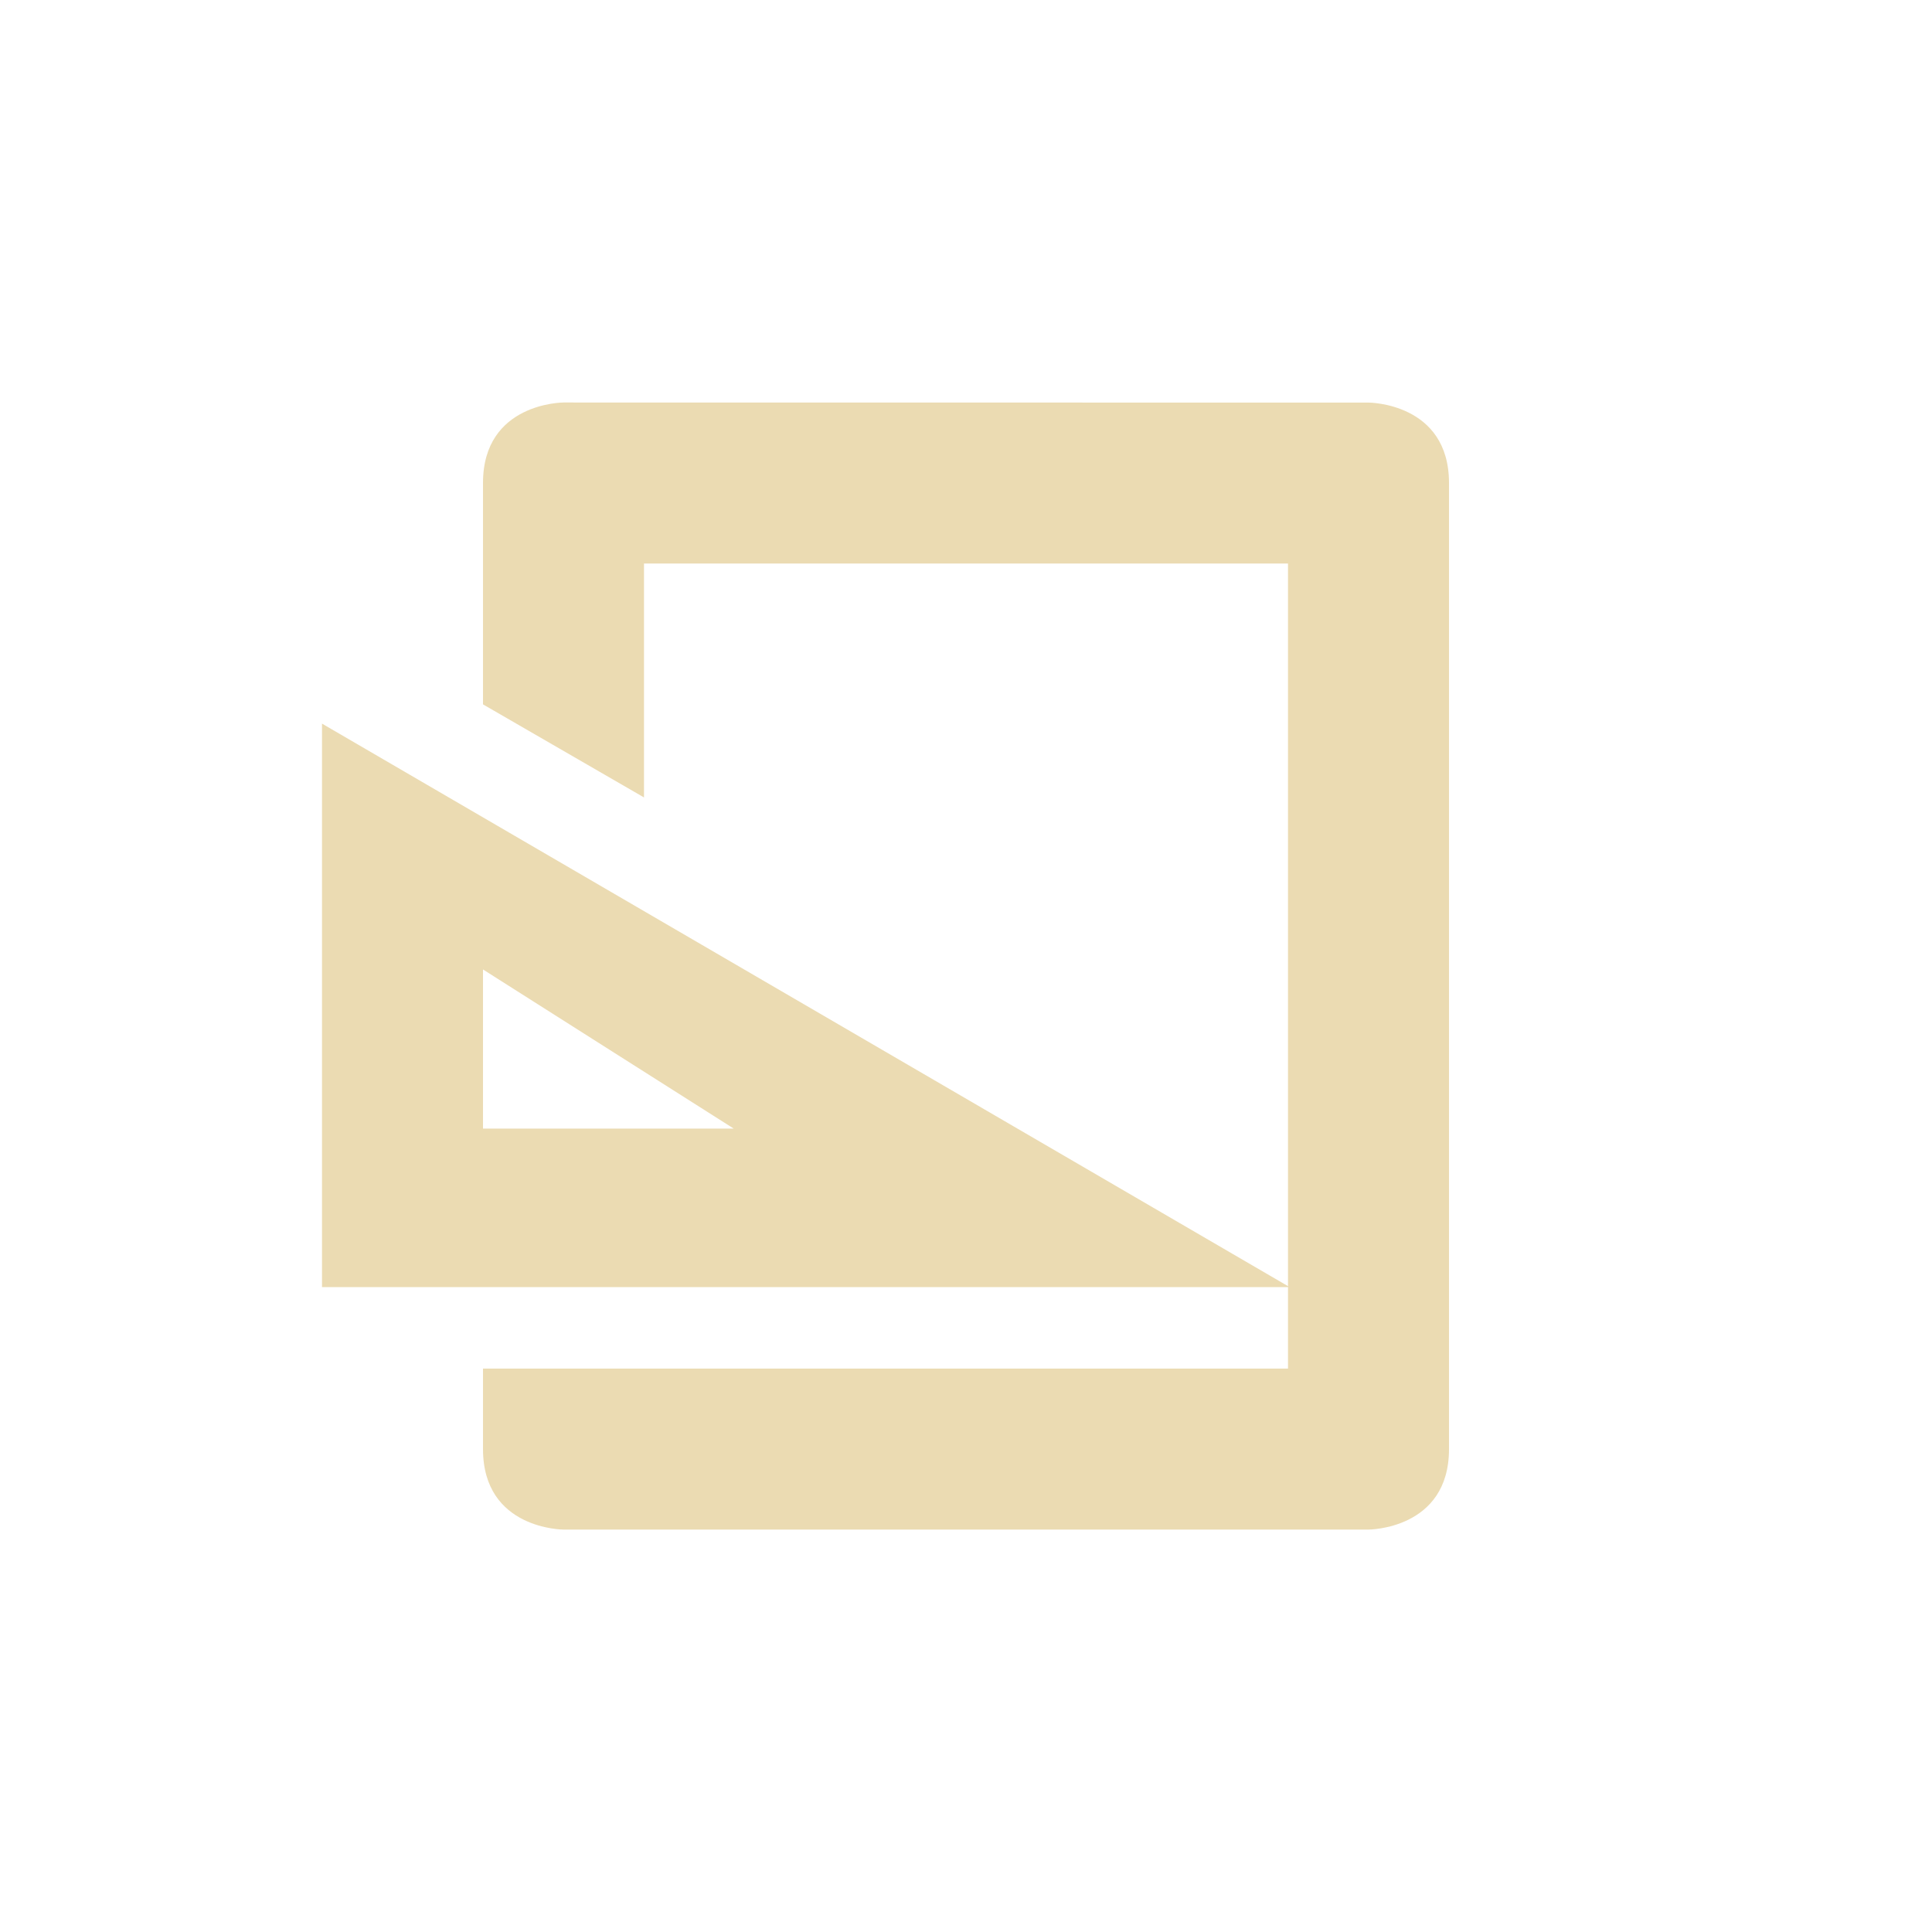
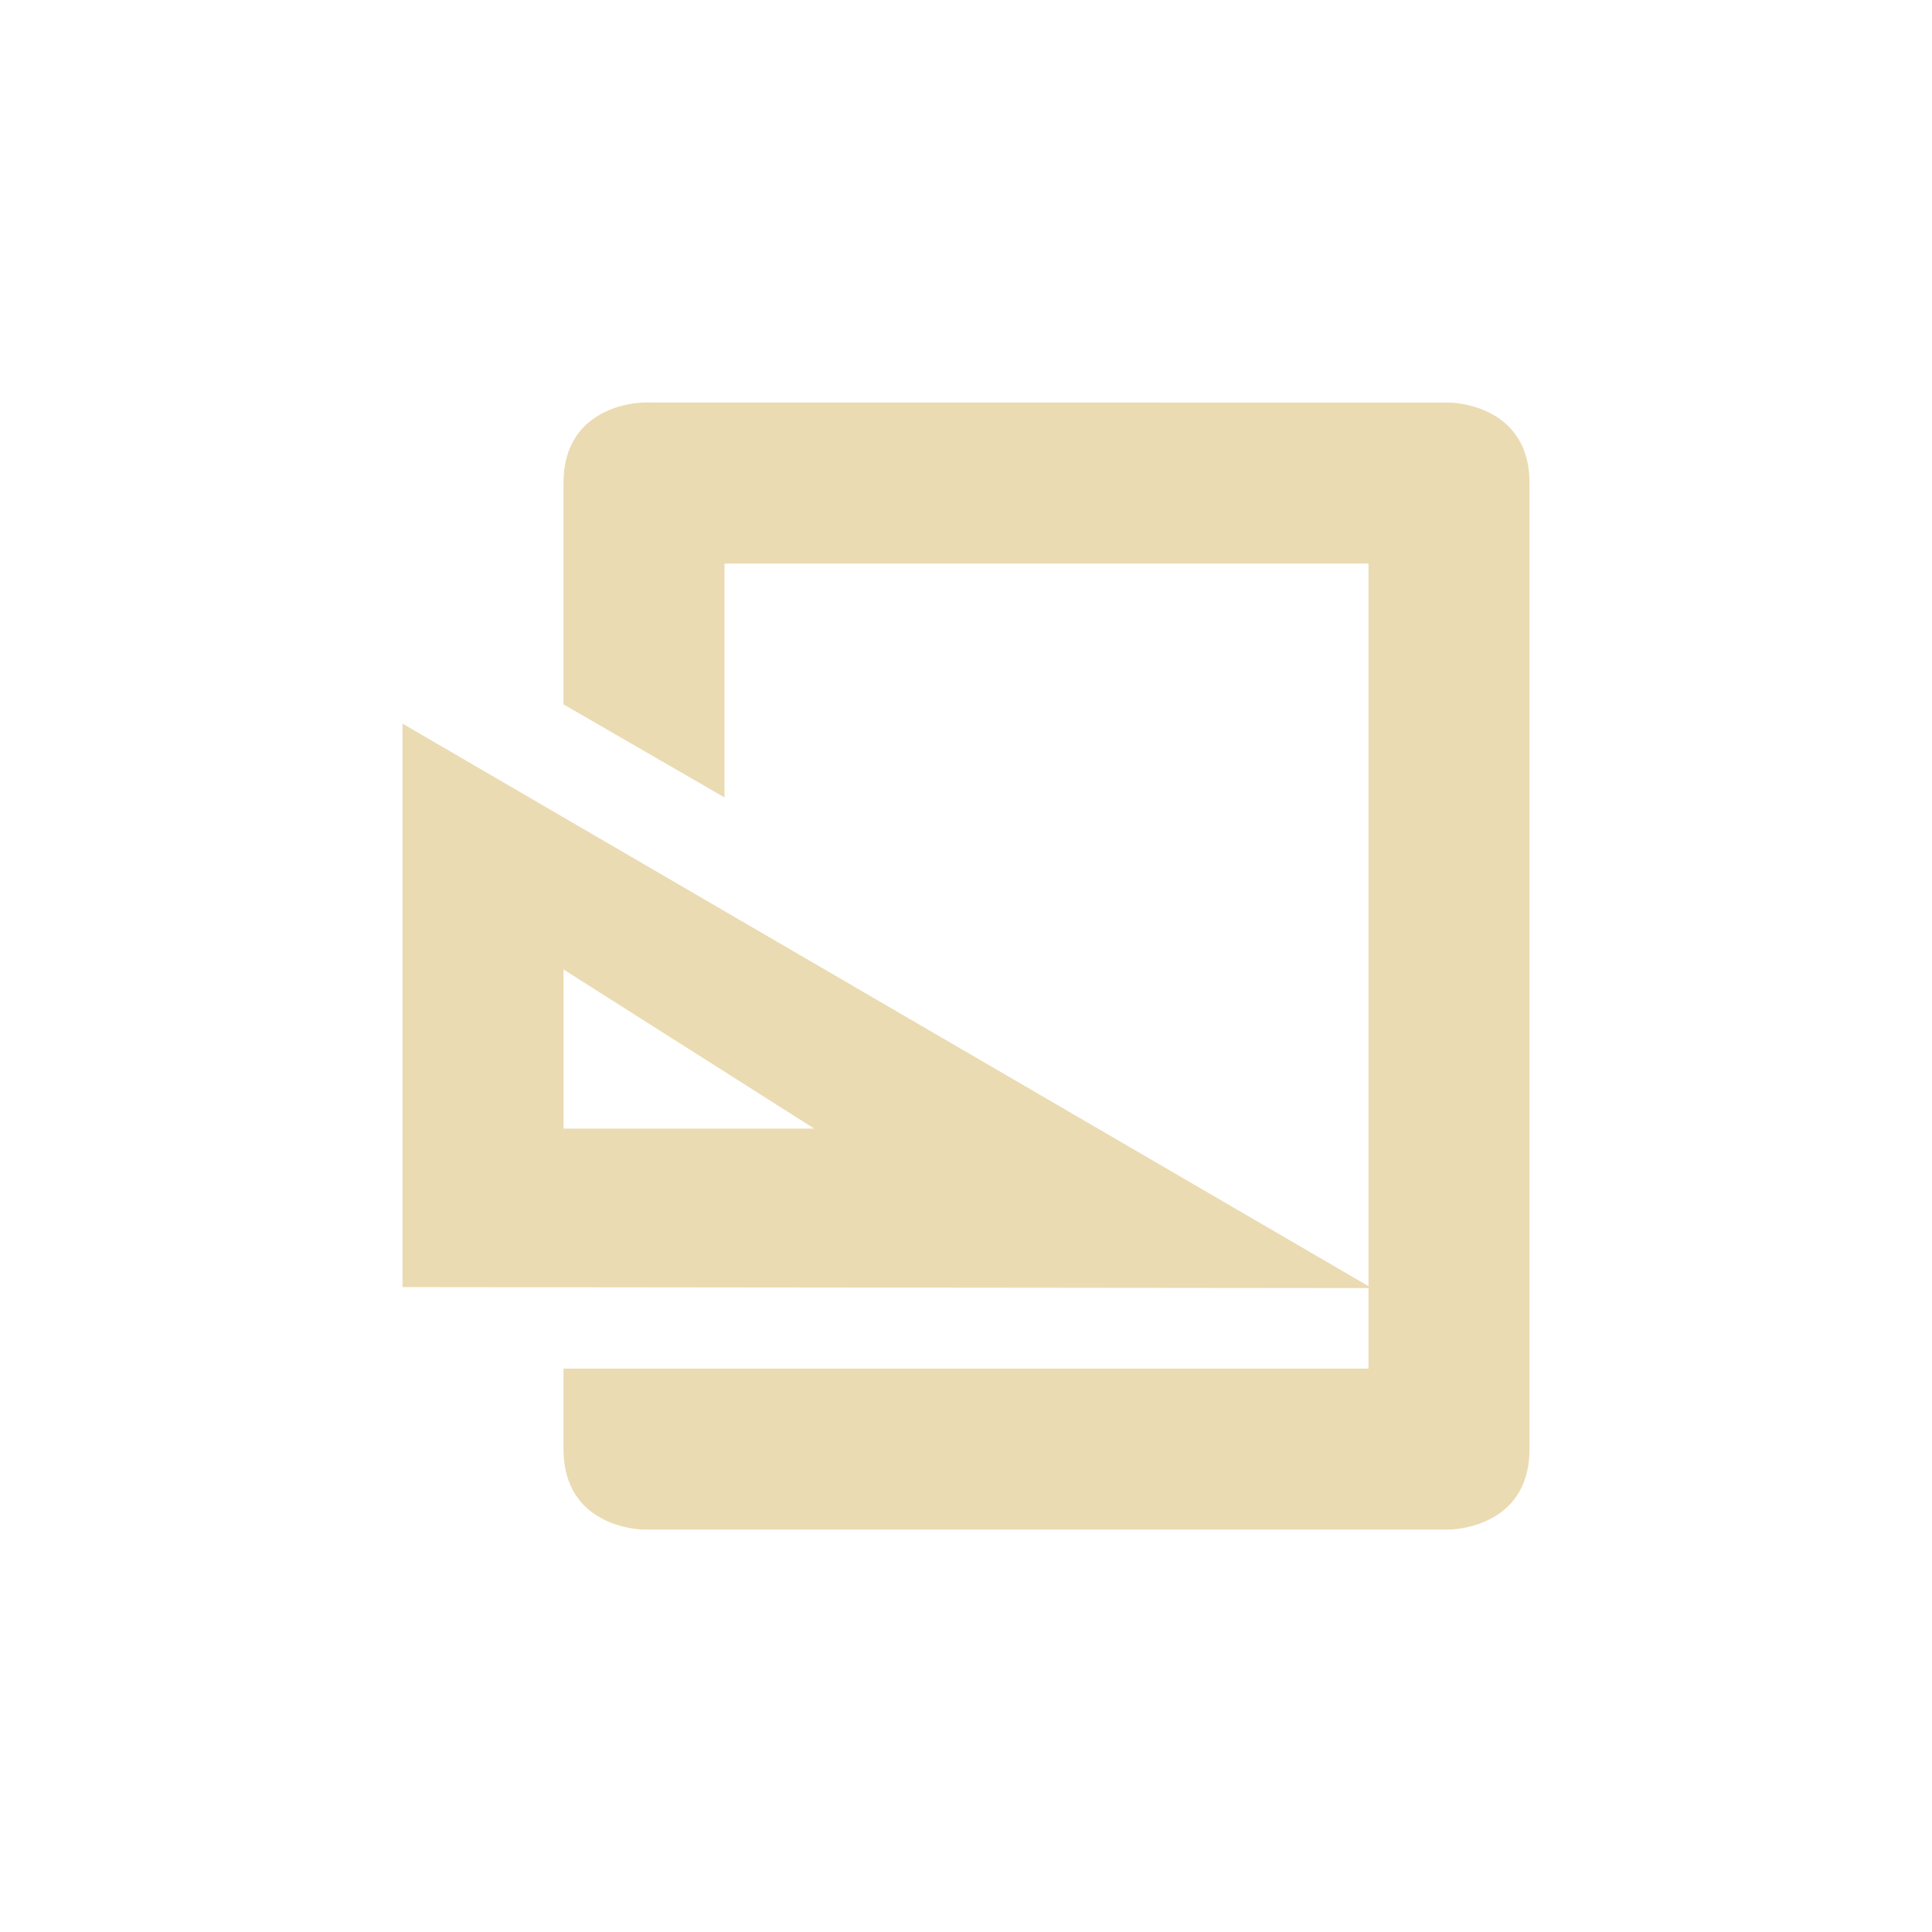
<svg xmlns="http://www.w3.org/2000/svg" width="24" height="24" version="1.1" viewBox="0 0 24 24">
  <defs>
    <style type="text/css">.ColorScheme-Text { color:#ebdbb2; } .ColorScheme-Highlight { color:#458588; }</style>
  </defs>
-   <path class="ColorScheme-Text" d="m7 5s-1 0-1 1v2.75l2 1.156v-2.906h8v8.977l-12-6.988v7h12v1.012h-10v1c0 1 1 1 1 1h10s1 0 1-1v-12c0-1-1-1-1-1zm-1 7.043 3.115 1.977h-3.115z" fill="currentColor" />
+   <path class="ColorScheme-Text" d="m8 5s-1 0-1 1v2.75l2 1.156v-2.906h8v8.977l-12-6.988v7l12 0.012v1h-10v1c0 1 1 1 1 1h10s1 0 1-1v-12c0-1-1-1-1-1zm-1 7.043 3.115 1.977h-3.115z" fill="currentColor" />
</svg>
